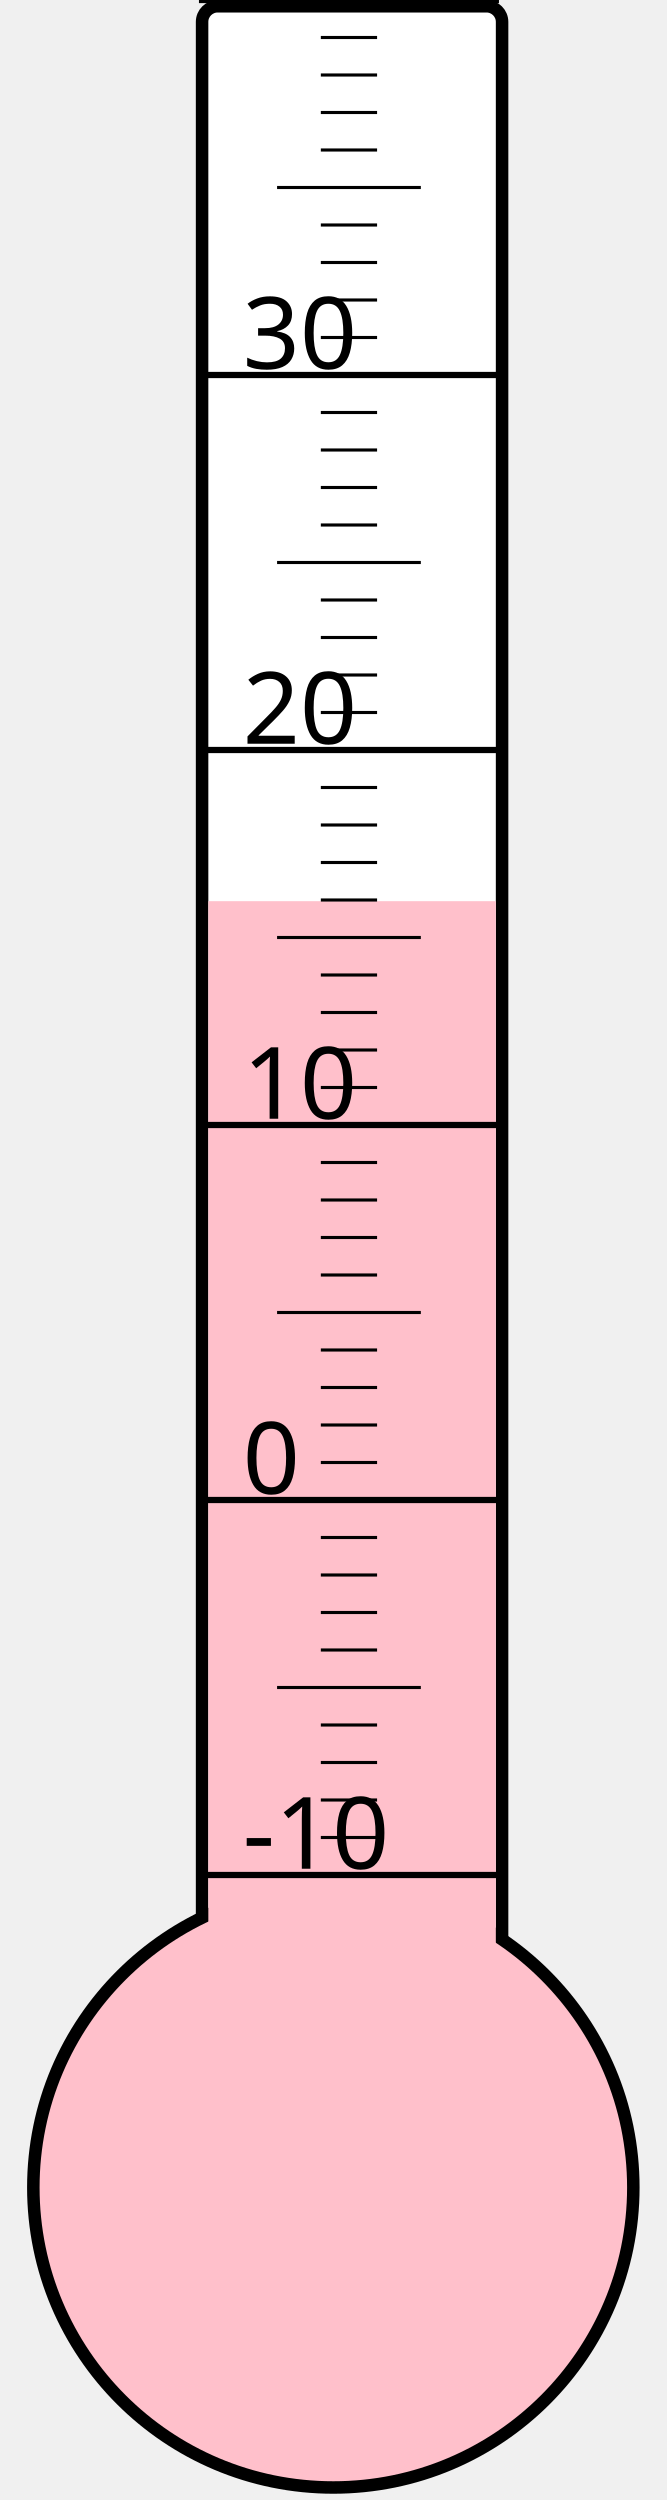
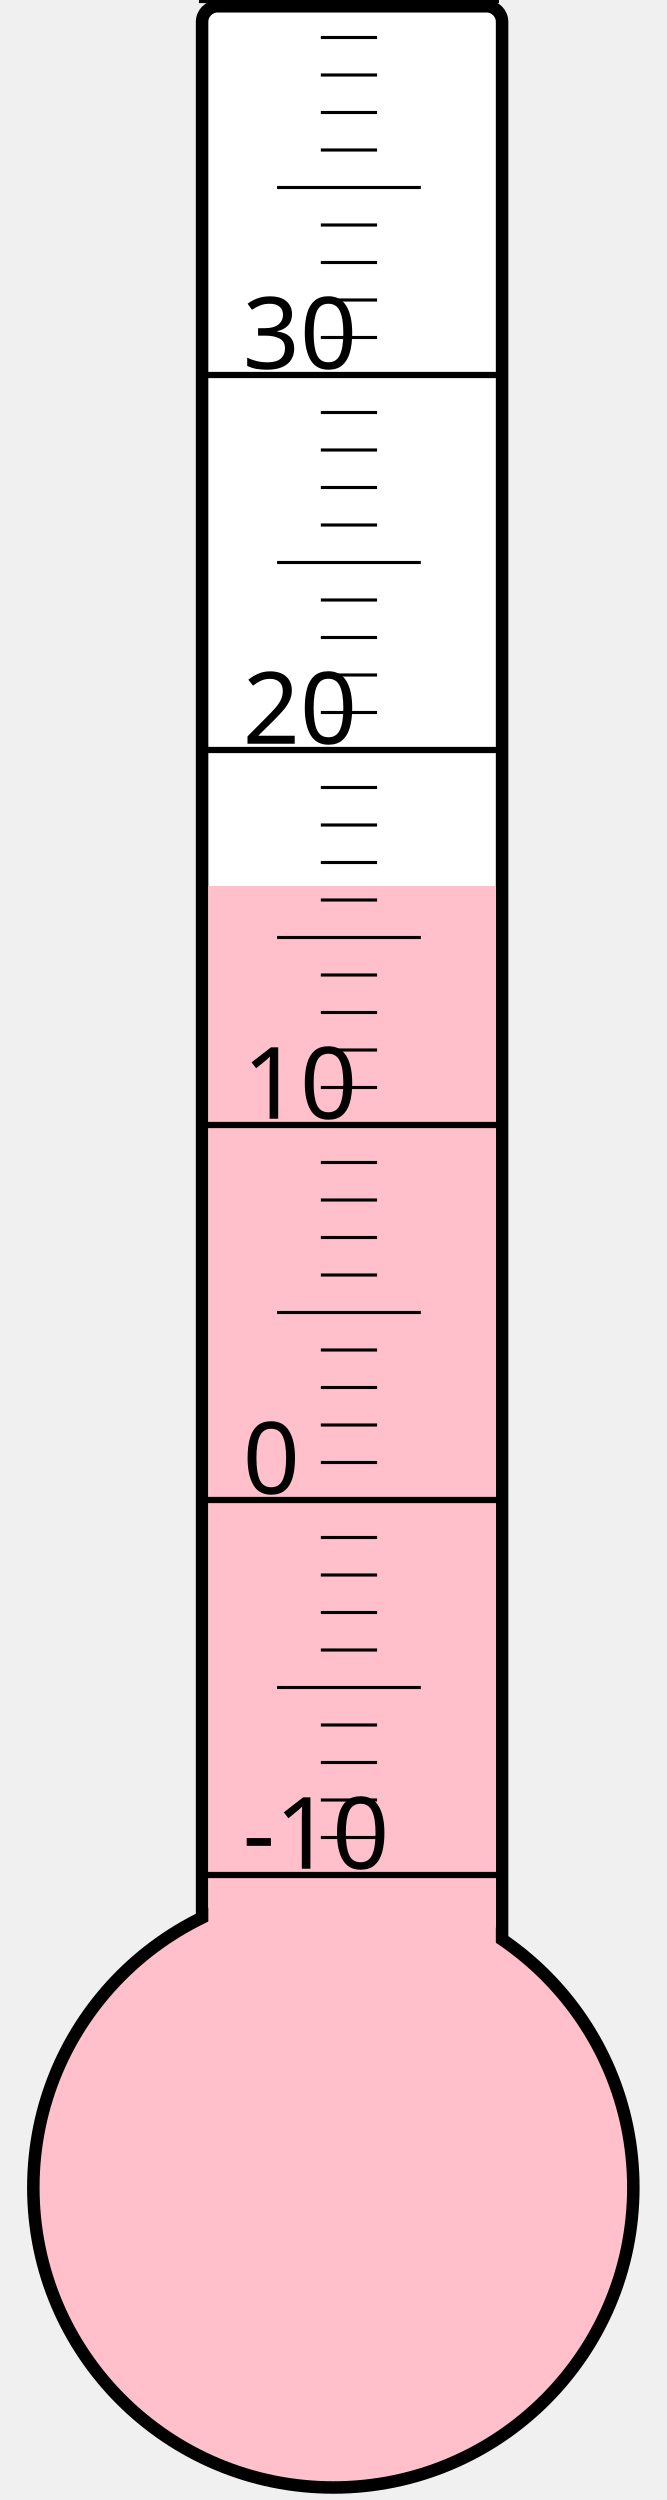
<svg xmlns="http://www.w3.org/2000/svg" width="40px" height="150px" viewBox="0 0 200 800">
  <rect width="200" height="800" x="0" y="0" style="fill: #ffffeb; fill-opacity: 0;" />
  <rect width="96" height="680" x="58" y="2" rx="5" ry="5" style="fill: white; fill-opacity: 1; stroke: black; stroke-width: 4;" />
  <circle cx="100" cy="700" r="96" style="fill: pink; stroke: black; stroke-width: 4;" />
-   <rect width="92" height="411.625" x="60" y="288.375" style="fill: pink; fill-opacity: 1; stroke-width: 0;" />
+   <rect width="92" height="416.5" x="60" y="283.5" style="fill: pink; fill-opacity: 1; stroke-width: 0;" />
  <text x="71" y="598" style="font-family: sans-serif; font-size: 24pt;">-10</text>
  <text x="71" y="478" style="font-family: sans-serif; font-size: 24pt;">0</text>
  <text x="71" y="358" style="font-family: sans-serif; font-size: 24pt;">10</text>
  <text x="71" y="238" style="font-family: sans-serif; font-size: 24pt;">20</text>
  <text x="71" y="118" style="font-family: sans-serif; font-size: 24pt;">30</text>
  <g style="stroke: black;">
    <line x1="57" y1="600" x2="153" y2="600" style="stroke-width: 2;" />
    <line x1="96" y1="588" x2="114" y2="588" style="stroke-width: 1;" />
    <line x1="96" y1="576" x2="114" y2="576" style="stroke-width: 1;" />
    <line x1="96" y1="564" x2="114" y2="564" style="stroke-width: 1;" />
    <line x1="96" y1="552" x2="114" y2="552" style="stroke-width: 1;" />
    <line x1="82" y1="540" x2="128" y2="540" style="stroke-width: 1;" />
    <line x1="96" y1="528" x2="114" y2="528" style="stroke-width: 1;" />
    <line x1="96" y1="516" x2="114" y2="516" style="stroke-width: 1;" />
    <line x1="96" y1="504" x2="114" y2="504" style="stroke-width: 1;" />
    <line x1="96" y1="492" x2="114" y2="492" style="stroke-width: 1;" />
    <line x1="57" y1="480" x2="153" y2="480" style="stroke-width: 2;" />
    <line x1="96" y1="468" x2="114" y2="468" style="stroke-width: 1;" />
    <line x1="96" y1="456" x2="114" y2="456" style="stroke-width: 1;" />
    <line x1="96" y1="444" x2="114" y2="444" style="stroke-width: 1;" />
    <line x1="96" y1="432" x2="114" y2="432" style="stroke-width: 1;" />
    <line x1="82" y1="420" x2="128" y2="420" style="stroke-width: 1;" />
    <line x1="96" y1="408" x2="114" y2="408" style="stroke-width: 1;" />
    <line x1="96" y1="396" x2="114" y2="396" style="stroke-width: 1;" />
    <line x1="96" y1="384" x2="114" y2="384" style="stroke-width: 1;" />
    <line x1="96" y1="372" x2="114" y2="372" style="stroke-width: 1;" />
    <line x1="57" y1="360" x2="153" y2="360" style="stroke-width: 2;" />
    <line x1="96" y1="348" x2="114" y2="348" style="stroke-width: 1;" />
    <line x1="96" y1="336" x2="114" y2="336" style="stroke-width: 1;" />
    <line x1="96" y1="324" x2="114" y2="324" style="stroke-width: 1;" />
    <line x1="96" y1="312" x2="114" y2="312" style="stroke-width: 1;" />
    <line x1="82" y1="300" x2="128" y2="300" style="stroke-width: 1;" />
    <line x1="96" y1="288" x2="114" y2="288" style="stroke-width: 1;" />
    <line x1="96" y1="276" x2="114" y2="276" style="stroke-width: 1;" />
    <line x1="96" y1="264" x2="114" y2="264" style="stroke-width: 1;" />
    <line x1="96" y1="252" x2="114" y2="252" style="stroke-width: 1;" />
    <line x1="57" y1="240" x2="153" y2="240" style="stroke-width: 2;" />
    <line x1="96" y1="228" x2="114" y2="228" style="stroke-width: 1;" />
    <line x1="96" y1="216" x2="114" y2="216" style="stroke-width: 1;" />
    <line x1="96" y1="204" x2="114" y2="204" style="stroke-width: 1;" />
    <line x1="96" y1="192" x2="114" y2="192" style="stroke-width: 1;" />
    <line x1="82" y1="180" x2="128" y2="180" style="stroke-width: 1;" />
    <line x1="96" y1="168" x2="114" y2="168" style="stroke-width: 1;" />
    <line x1="96" y1="156" x2="114" y2="156" style="stroke-width: 1;" />
    <line x1="96" y1="144" x2="114" y2="144" style="stroke-width: 1;" />
    <line x1="96" y1="132" x2="114" y2="132" style="stroke-width: 1;" />
    <line x1="57" y1="120" x2="153" y2="120" style="stroke-width: 2;" />
    <line x1="96" y1="108" x2="114" y2="108" style="stroke-width: 1;" />
    <line x1="96" y1="96" x2="114" y2="96" style="stroke-width: 1;" />
    <line x1="96" y1="84" x2="114" y2="84" style="stroke-width: 1;" />
    <line x1="96" y1="72" x2="114" y2="72" style="stroke-width: 1;" />
    <line x1="82" y1="60" x2="128" y2="60" style="stroke-width: 1;" />
    <line x1="96" y1="48" x2="114" y2="48" style="stroke-width: 1;" />
    <line x1="96" y1="36" x2="114" y2="36" style="stroke-width: 1;" />
    <line x1="96" y1="24" x2="114" y2="24" style="stroke-width: 1;" />
    <line x1="96" y1="12" x2="114" y2="12" style="stroke-width: 1;" />
    <line x1="57" y1="0" x2="153" y2="0" style="stroke-width: 2;" />
  </g>
</svg>
